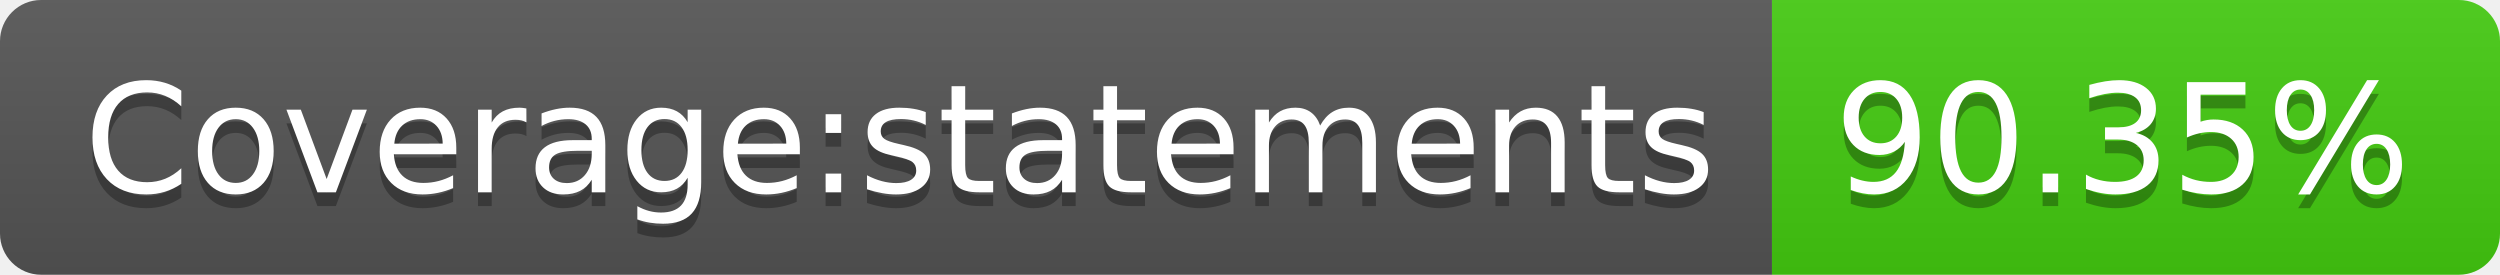
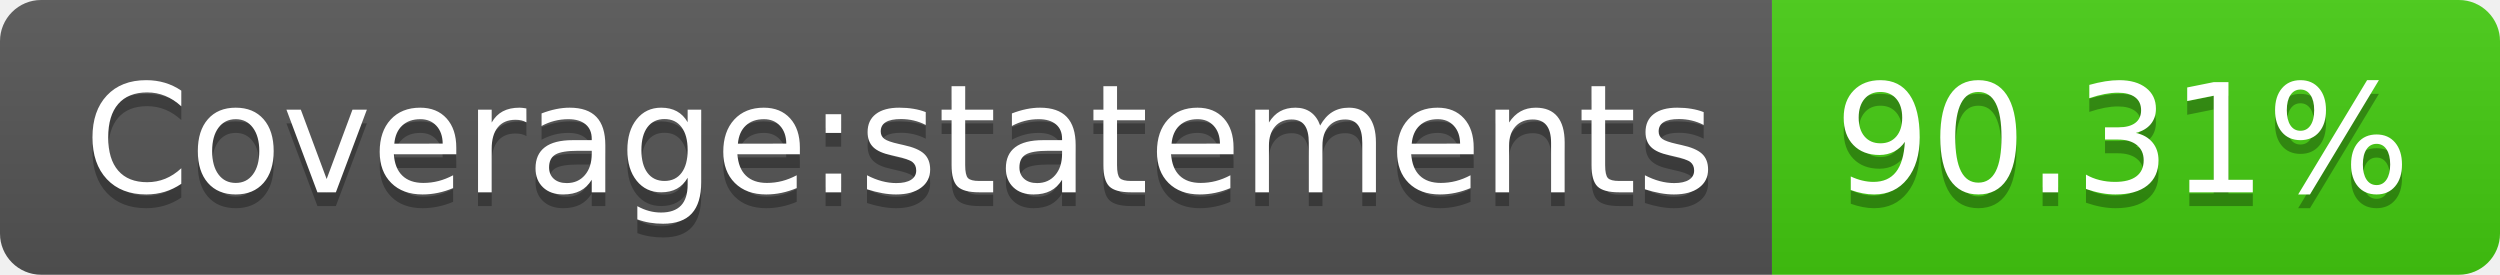
<svg xmlns="http://www.w3.org/2000/svg" width="182" height="20">
  <linearGradient id="s" x2="0" y2="100%">
    <stop offset="0" stop-color="#bbb" stop-opacity=".1" />
    <stop offset="1" stop-opacity=".1" />
  </linearGradient>
  <clipPath id="r">
    <rect width="182" height="20" rx="3" fill="#fff" />
  </clipPath>
  <g clip-path="url(#r)">
    <rect width="129" height="20" fill="#555" />
    <rect x="129" width="53" height="20" fill="#4c1" />
    <rect width="182" height="20" fill="url(#s)" />
  </g>
  <g fill="#fff" text-anchor="middle" font-family="Verdana,Geneva,DejaVu Sans,sans-serif" text-rendering="geometricPrecision" font-size="110">
    <text x="655" y="150" fill="#010101" fill-opacity=".3" transform="scale(.1)" textLength="1190">Coverage:statements</text>
    <text x="655" y="140" transform="scale(.1)" textLength="1190">Coverage:statements</text>
-     <text x="1545" y="150" fill="#010101" fill-opacity=".3" transform="scale(.1)" textLength="430">90.35%</text>
-     <text x="1545" y="140" transform="scale(.1)" textLength="430">90.35%</text>
+     <text x="1545" y="150" fill="#010101" fill-opacity=".3" transform="scale(.1)" textLength="430">90.31%</text>
+     <text x="1545" y="140" transform="scale(.1)" textLength="430">90.31%</text>
  </g>
</svg>
